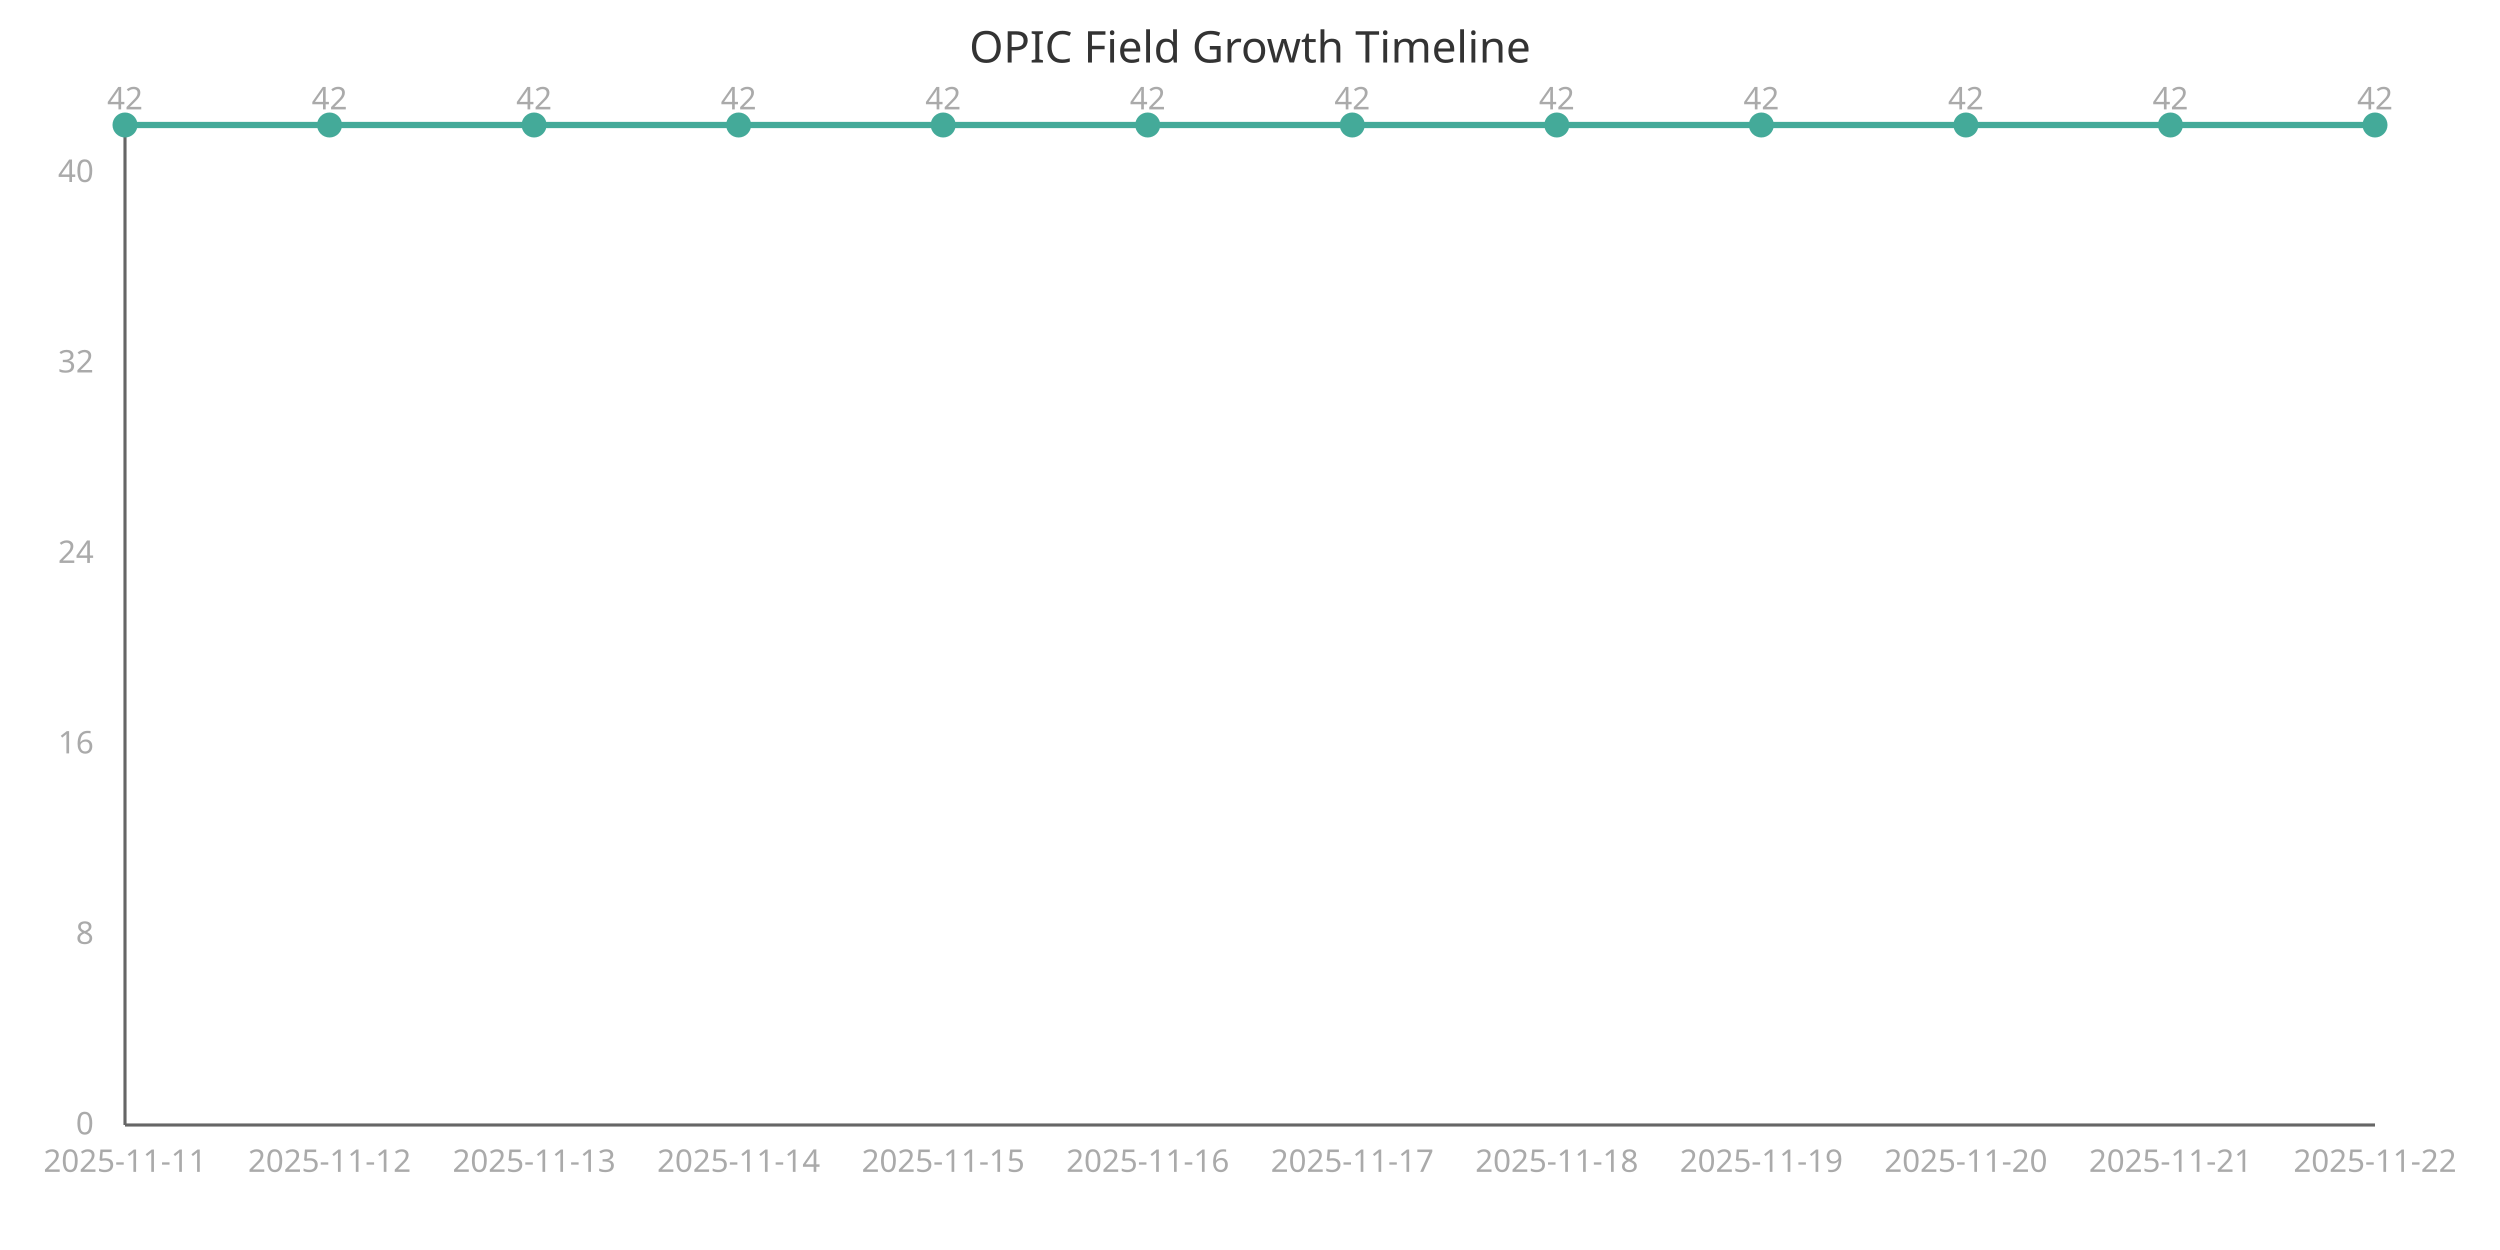
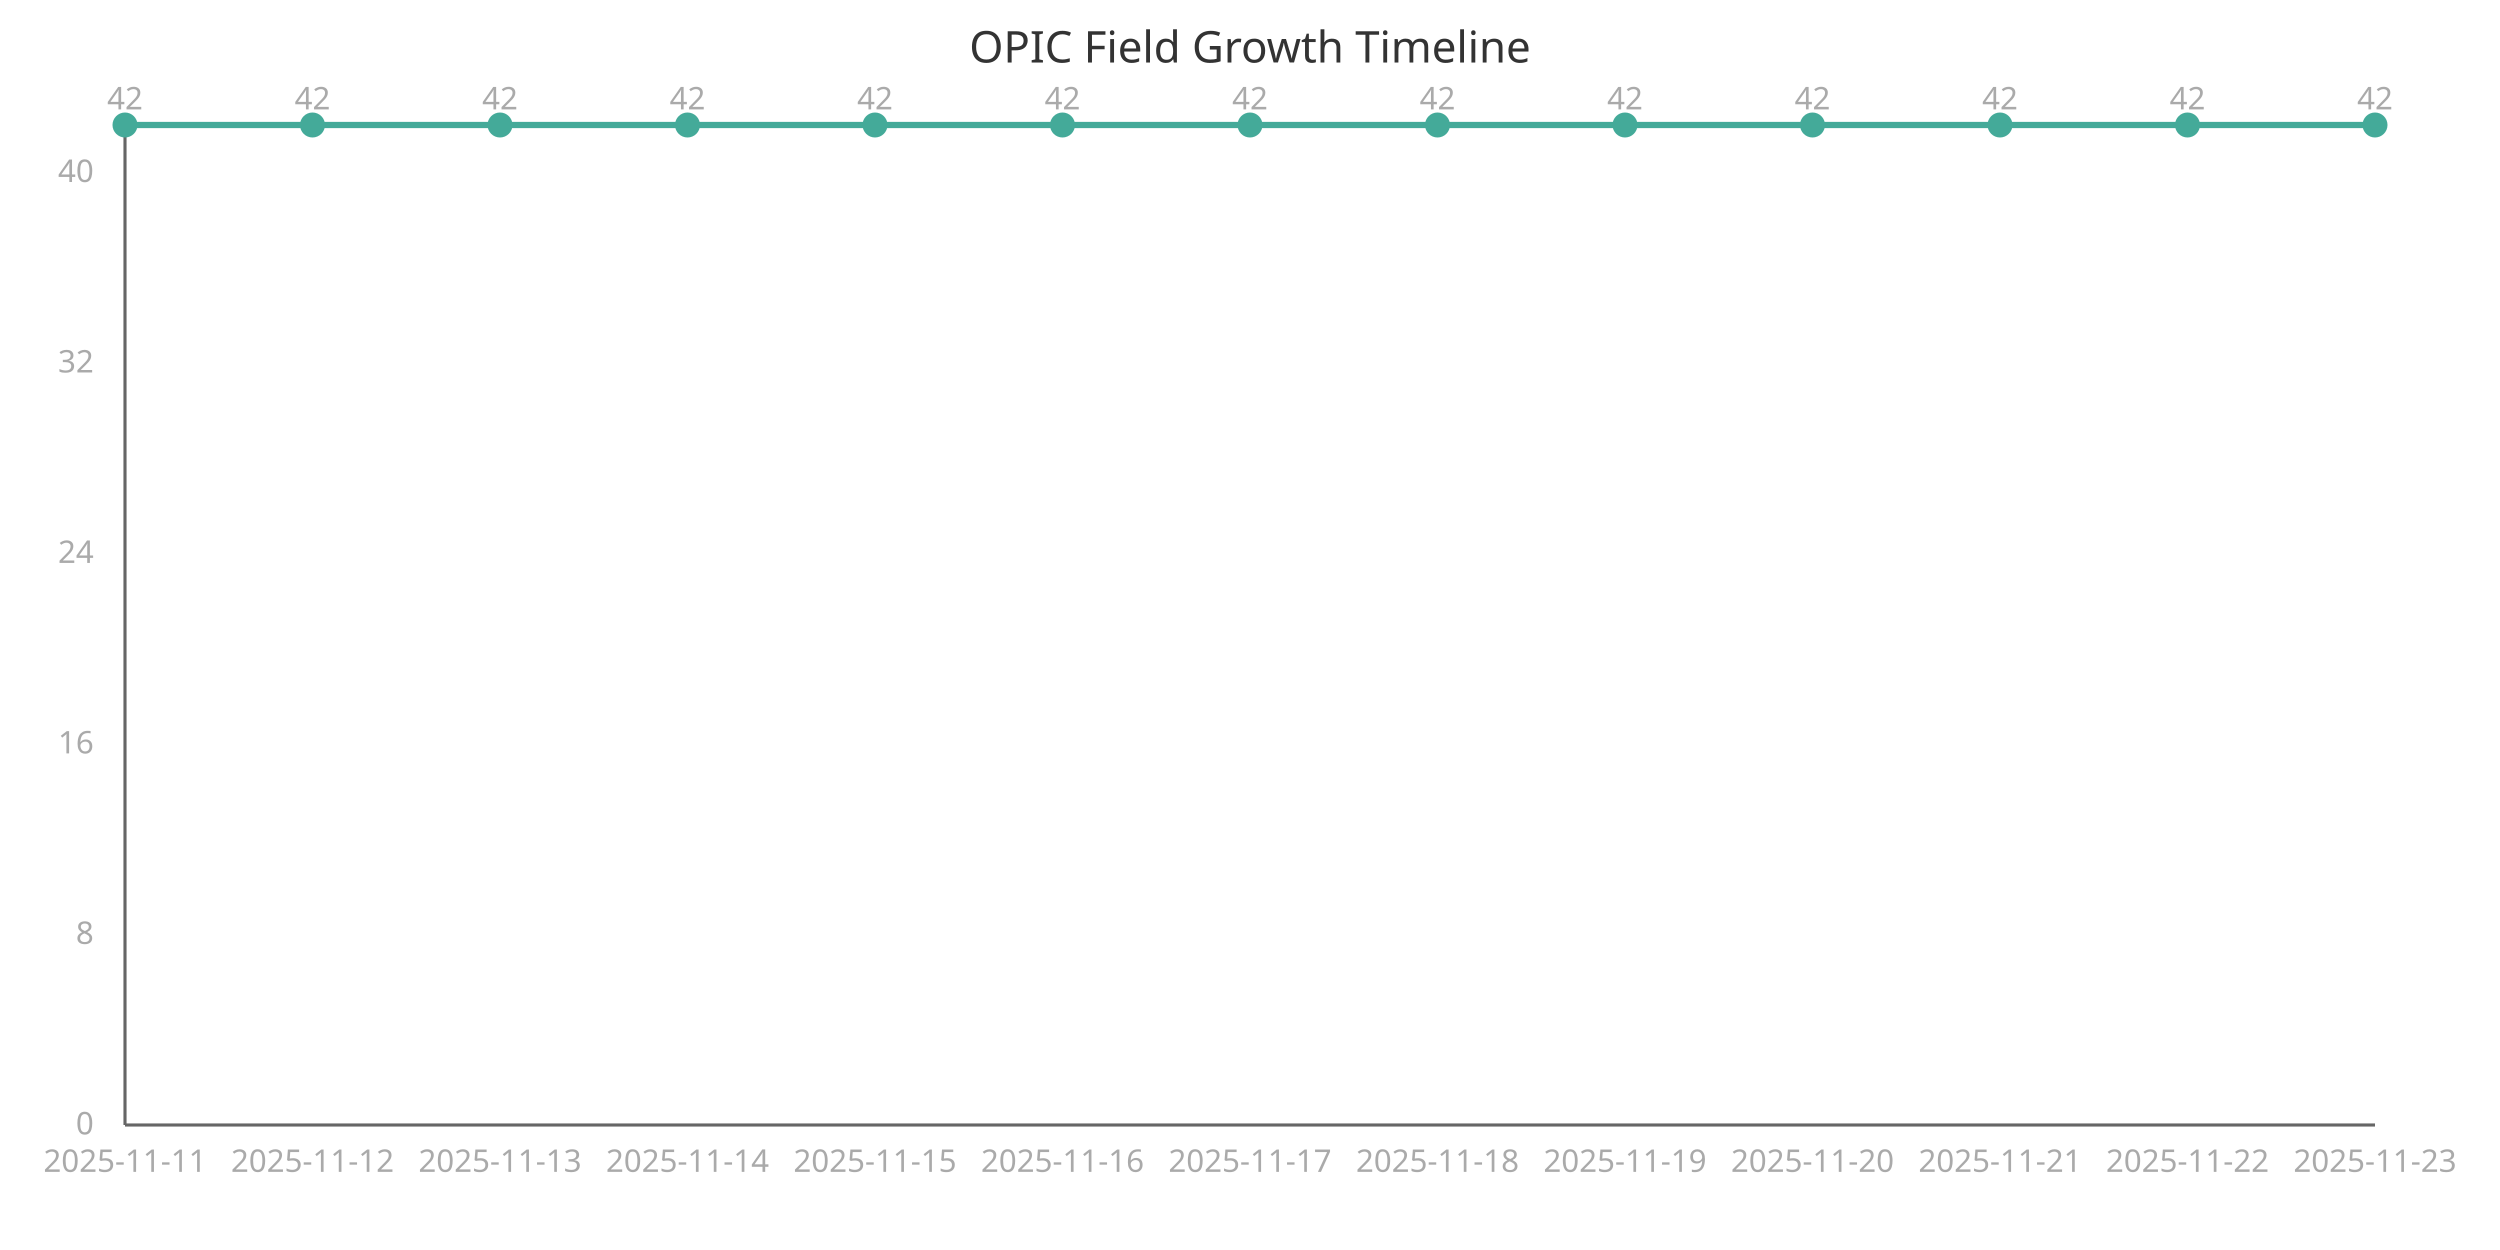
<svg xmlns="http://www.w3.org/2000/svg" width="800" height="400" viewBox="0 0 800 400">
  <style>
    .axis{stroke:#666;stroke-width:1}
    .line{stroke:#4a9;stroke-width:2;fill:none}
    .point{fill:#4a9;r:4}
    .label{font:10px sans-serif;fill:#aaa}
    .title{font:14px sans-serif;fill:#333}
  </style>
  <text x="400" y="20" class="title" text-anchor="middle">OPIC Field Growth Timeline</text>
  <line x1="40" y1="40" x2="40" y2="360" class="axis" />
  <line x1="40" y1="360" x2="760" y2="360" class="axis" />
-   <path d="M 40.0,40.0 L 105.455,40.0 L 170.909,40.0 L 236.364,40.0 L 301.818,40.0 L 367.273,40.0 L 432.727,40.0 L 498.182,40.0 L 563.636,40.0 L 629.091,40.0 L 694.545,40.0 L 760.0,40.0" class="line" />
+   <path d="M 40.0,40.0 L 100.0,40.0 L 160.0,40.0 L 220.0,40.0 L 280.0,40.0 L 340.0,40.0 L 400.0,40.0 L 460.0,40.0 L 520.0,40.0 L 580.0,40.0 L 640.0,40.0 L 700.0,40.0 L 760.0,40.0" class="line" />
  <circle cx="40.0" cy="40.0" class="point" />
  <text x="40.0" y="375" class="label" text-anchor="middle">2025-11-11</text>
  <text x="40.0" y="35.0" class="label" text-anchor="middle">42</text>
-   <circle cx="105.455" cy="40.0" class="point" />
-   <text x="105.455" y="375" class="label" text-anchor="middle">2025-11-12</text>
-   <text x="105.455" y="35.0" class="label" text-anchor="middle">42</text>
-   <circle cx="170.909" cy="40.0" class="point" />
-   <text x="170.909" y="375" class="label" text-anchor="middle">2025-11-13</text>
-   <text x="170.909" y="35.0" class="label" text-anchor="middle">42</text>
-   <circle cx="236.364" cy="40.0" class="point" />
-   <text x="236.364" y="375" class="label" text-anchor="middle">2025-11-14</text>
-   <text x="236.364" y="35.0" class="label" text-anchor="middle">42</text>
-   <circle cx="301.818" cy="40.0" class="point" />
-   <text x="301.818" y="375" class="label" text-anchor="middle">2025-11-15</text>
-   <text x="301.818" y="35.0" class="label" text-anchor="middle">42</text>
-   <circle cx="367.273" cy="40.0" class="point" />
-   <text x="367.273" y="375" class="label" text-anchor="middle">2025-11-16</text>
-   <text x="367.273" y="35.0" class="label" text-anchor="middle">42</text>
-   <circle cx="432.727" cy="40.0" class="point" />
-   <text x="432.727" y="375" class="label" text-anchor="middle">2025-11-17</text>
-   <text x="432.727" y="35.0" class="label" text-anchor="middle">42</text>
-   <circle cx="498.182" cy="40.0" class="point" />
-   <text x="498.182" y="375" class="label" text-anchor="middle">2025-11-18</text>
-   <text x="498.182" y="35.0" class="label" text-anchor="middle">42</text>
-   <circle cx="563.636" cy="40.0" class="point" />
-   <text x="563.636" y="375" class="label" text-anchor="middle">2025-11-19</text>
-   <text x="563.636" y="35.0" class="label" text-anchor="middle">42</text>
-   <circle cx="629.091" cy="40.0" class="point" />
-   <text x="629.091" y="375" class="label" text-anchor="middle">2025-11-20</text>
-   <text x="629.091" y="35.0" class="label" text-anchor="middle">42</text>
-   <circle cx="694.545" cy="40.0" class="point" />
-   <text x="694.545" y="375" class="label" text-anchor="middle">2025-11-21</text>
-   <text x="694.545" y="35.0" class="label" text-anchor="middle">42</text>
+   <circle cx="100.0" cy="40.0" class="point" />
+   <text x="100.0" y="375" class="label" text-anchor="middle">2025-11-12</text>
+   <text x="100.0" y="35.0" class="label" text-anchor="middle">42</text>
+   <circle cx="160.0" cy="40.0" class="point" />
+   <text x="160.0" y="375" class="label" text-anchor="middle">2025-11-13</text>
+   <text x="160.0" y="35.0" class="label" text-anchor="middle">42</text>
+   <circle cx="220.0" cy="40.0" class="point" />
+   <text x="220.0" y="375" class="label" text-anchor="middle">2025-11-14</text>
+   <text x="220.0" y="35.0" class="label" text-anchor="middle">42</text>
+   <circle cx="280.0" cy="40.0" class="point" />
+   <text x="280.0" y="375" class="label" text-anchor="middle">2025-11-15</text>
+   <text x="280.0" y="35.0" class="label" text-anchor="middle">42</text>
+   <circle cx="340.0" cy="40.0" class="point" />
+   <text x="340.0" y="375" class="label" text-anchor="middle">2025-11-16</text>
+   <text x="340.0" y="35.0" class="label" text-anchor="middle">42</text>
+   <circle cx="400.0" cy="40.0" class="point" />
+   <text x="400.0" y="375" class="label" text-anchor="middle">2025-11-17</text>
+   <text x="400.0" y="35.0" class="label" text-anchor="middle">42</text>
+   <circle cx="460.0" cy="40.0" class="point" />
+   <text x="460.0" y="375" class="label" text-anchor="middle">2025-11-18</text>
+   <text x="460.0" y="35.0" class="label" text-anchor="middle">42</text>
+   <circle cx="520.0" cy="40.0" class="point" />
+   <text x="520.0" y="375" class="label" text-anchor="middle">2025-11-19</text>
+   <text x="520.0" y="35.0" class="label" text-anchor="middle">42</text>
+   <circle cx="580.0" cy="40.0" class="point" />
+   <text x="580.0" y="375" class="label" text-anchor="middle">2025-11-20</text>
+   <text x="580.0" y="35.0" class="label" text-anchor="middle">42</text>
+   <circle cx="640.0" cy="40.0" class="point" />
+   <text x="640.0" y="375" class="label" text-anchor="middle">2025-11-21</text>
+   <text x="640.0" y="35.0" class="label" text-anchor="middle">42</text>
+   <circle cx="700.0" cy="40.0" class="point" />
+   <text x="700.0" y="375" class="label" text-anchor="middle">2025-11-22</text>
+   <text x="700.0" y="35.0" class="label" text-anchor="middle">42</text>
  <circle cx="760.0" cy="40.0" class="point" />
-   <text x="760.0" y="375" class="label" text-anchor="middle">2025-11-22</text>
+   <text x="760.0" y="375" class="label" text-anchor="middle">2025-11-23</text>
  <text x="760.0" y="35.0" class="label" text-anchor="middle">42</text>
  <text x="30" y="363.0" class="label" text-anchor="end">0</text>
  <text x="30" y="302.048" class="label" text-anchor="end">8</text>
  <text x="30" y="241.095" class="label" text-anchor="end">16</text>
  <text x="30" y="180.143" class="label" text-anchor="end">24</text>
  <text x="30" y="119.19" class="label" text-anchor="end">32</text>
  <text x="30" y="58.238" class="label" text-anchor="end">40</text>
</svg>
